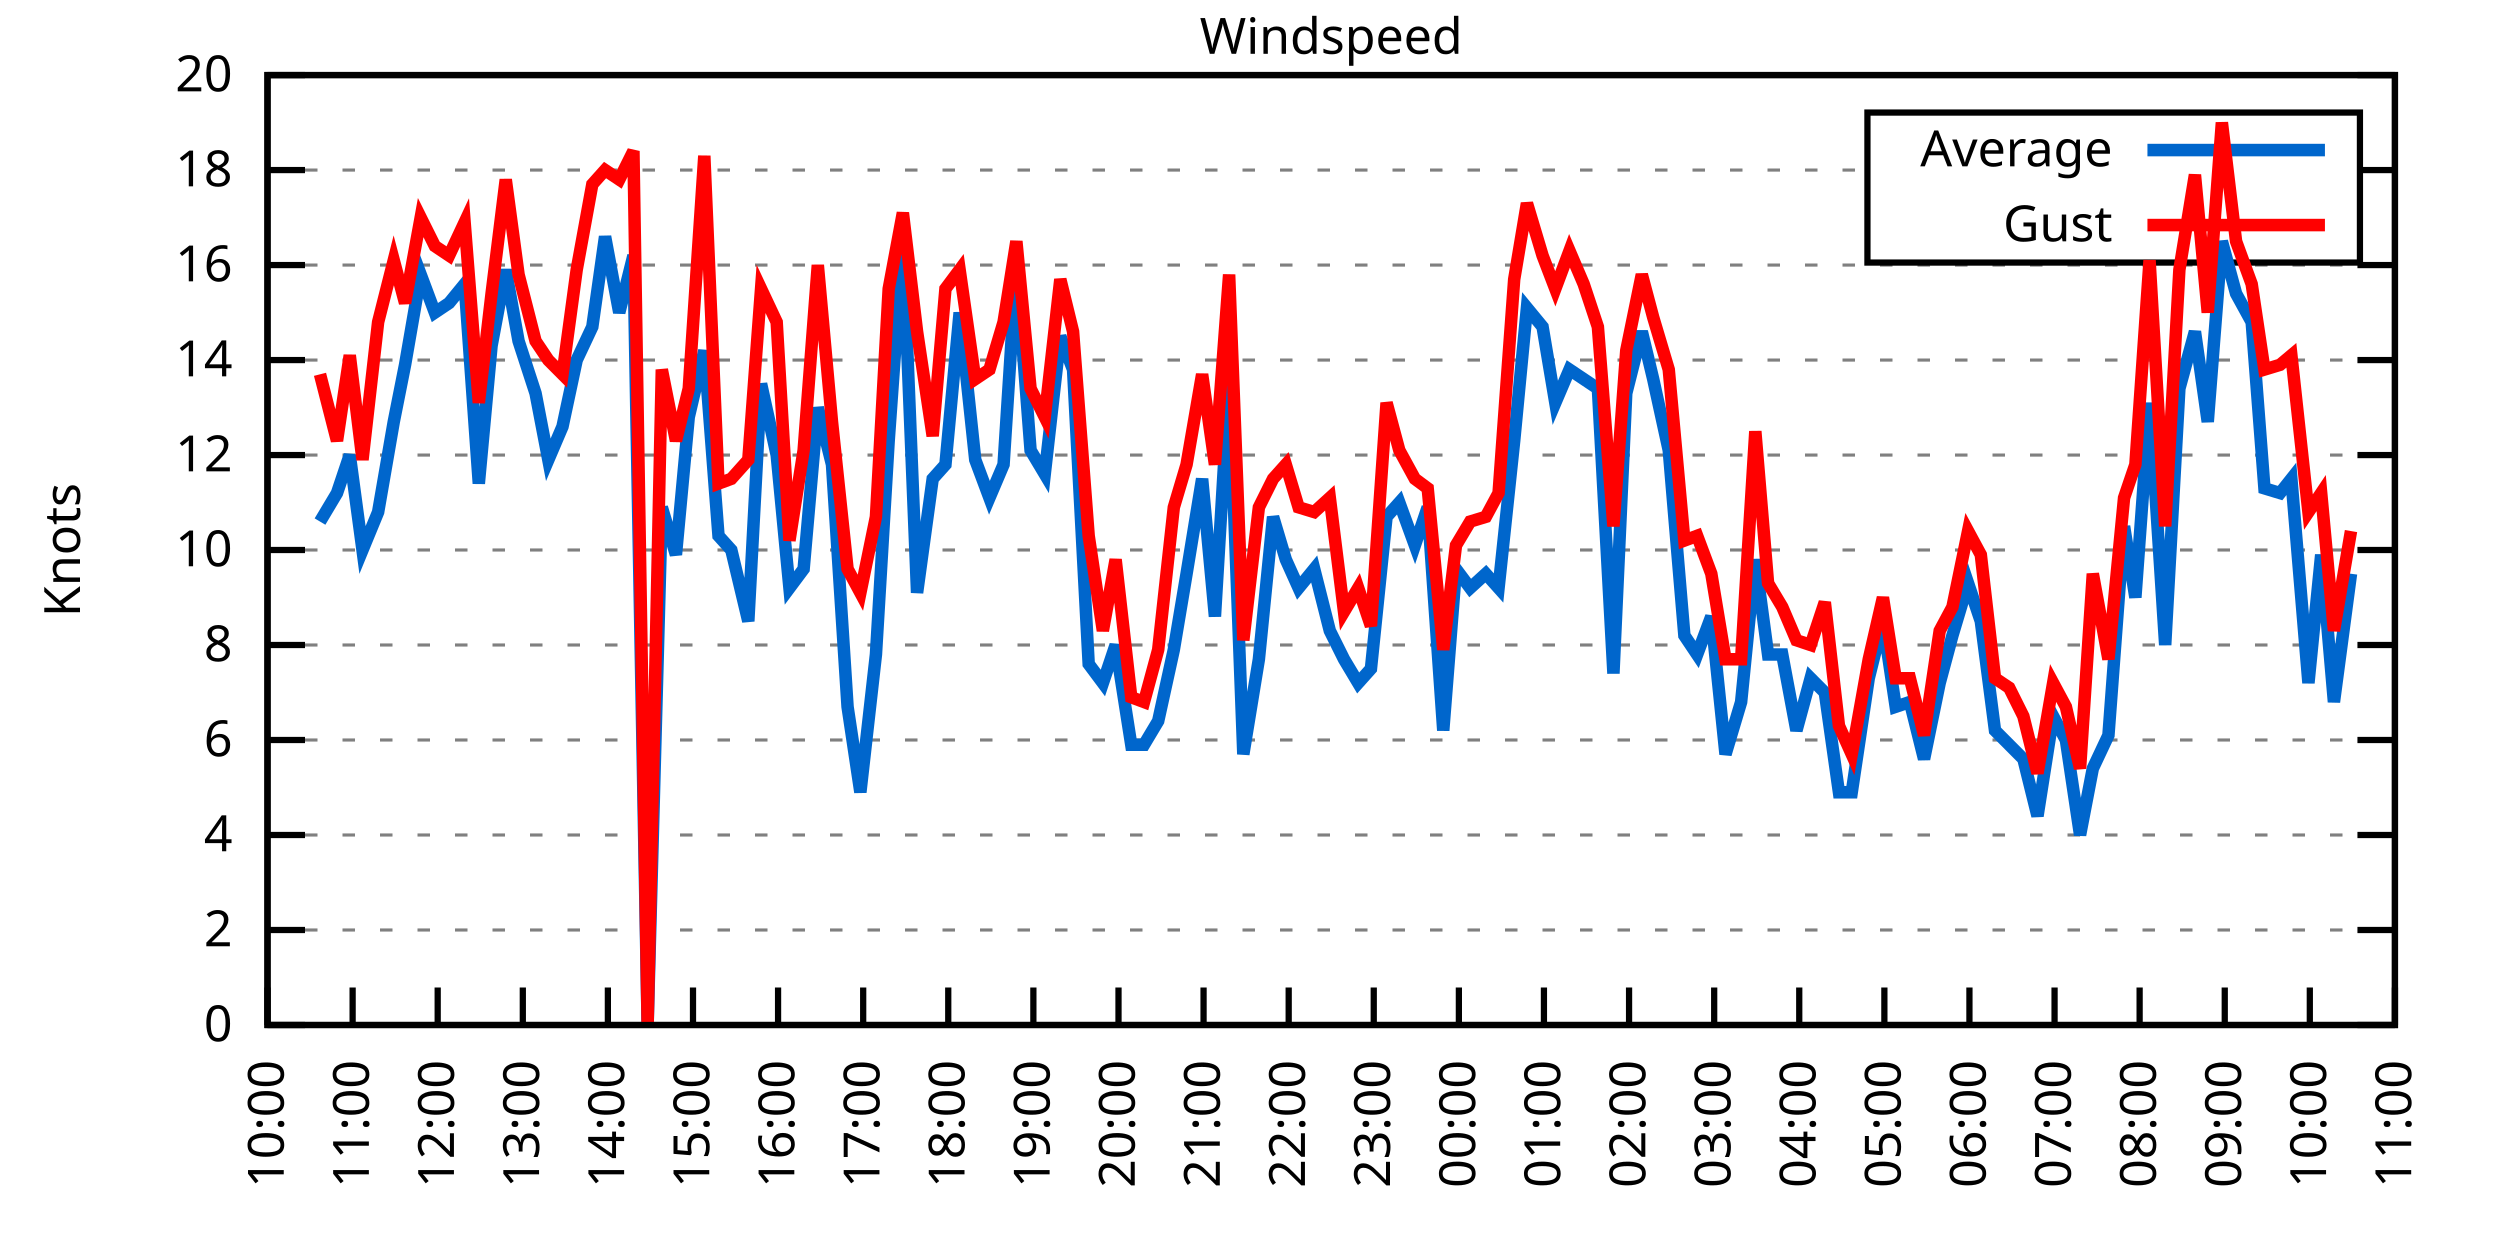
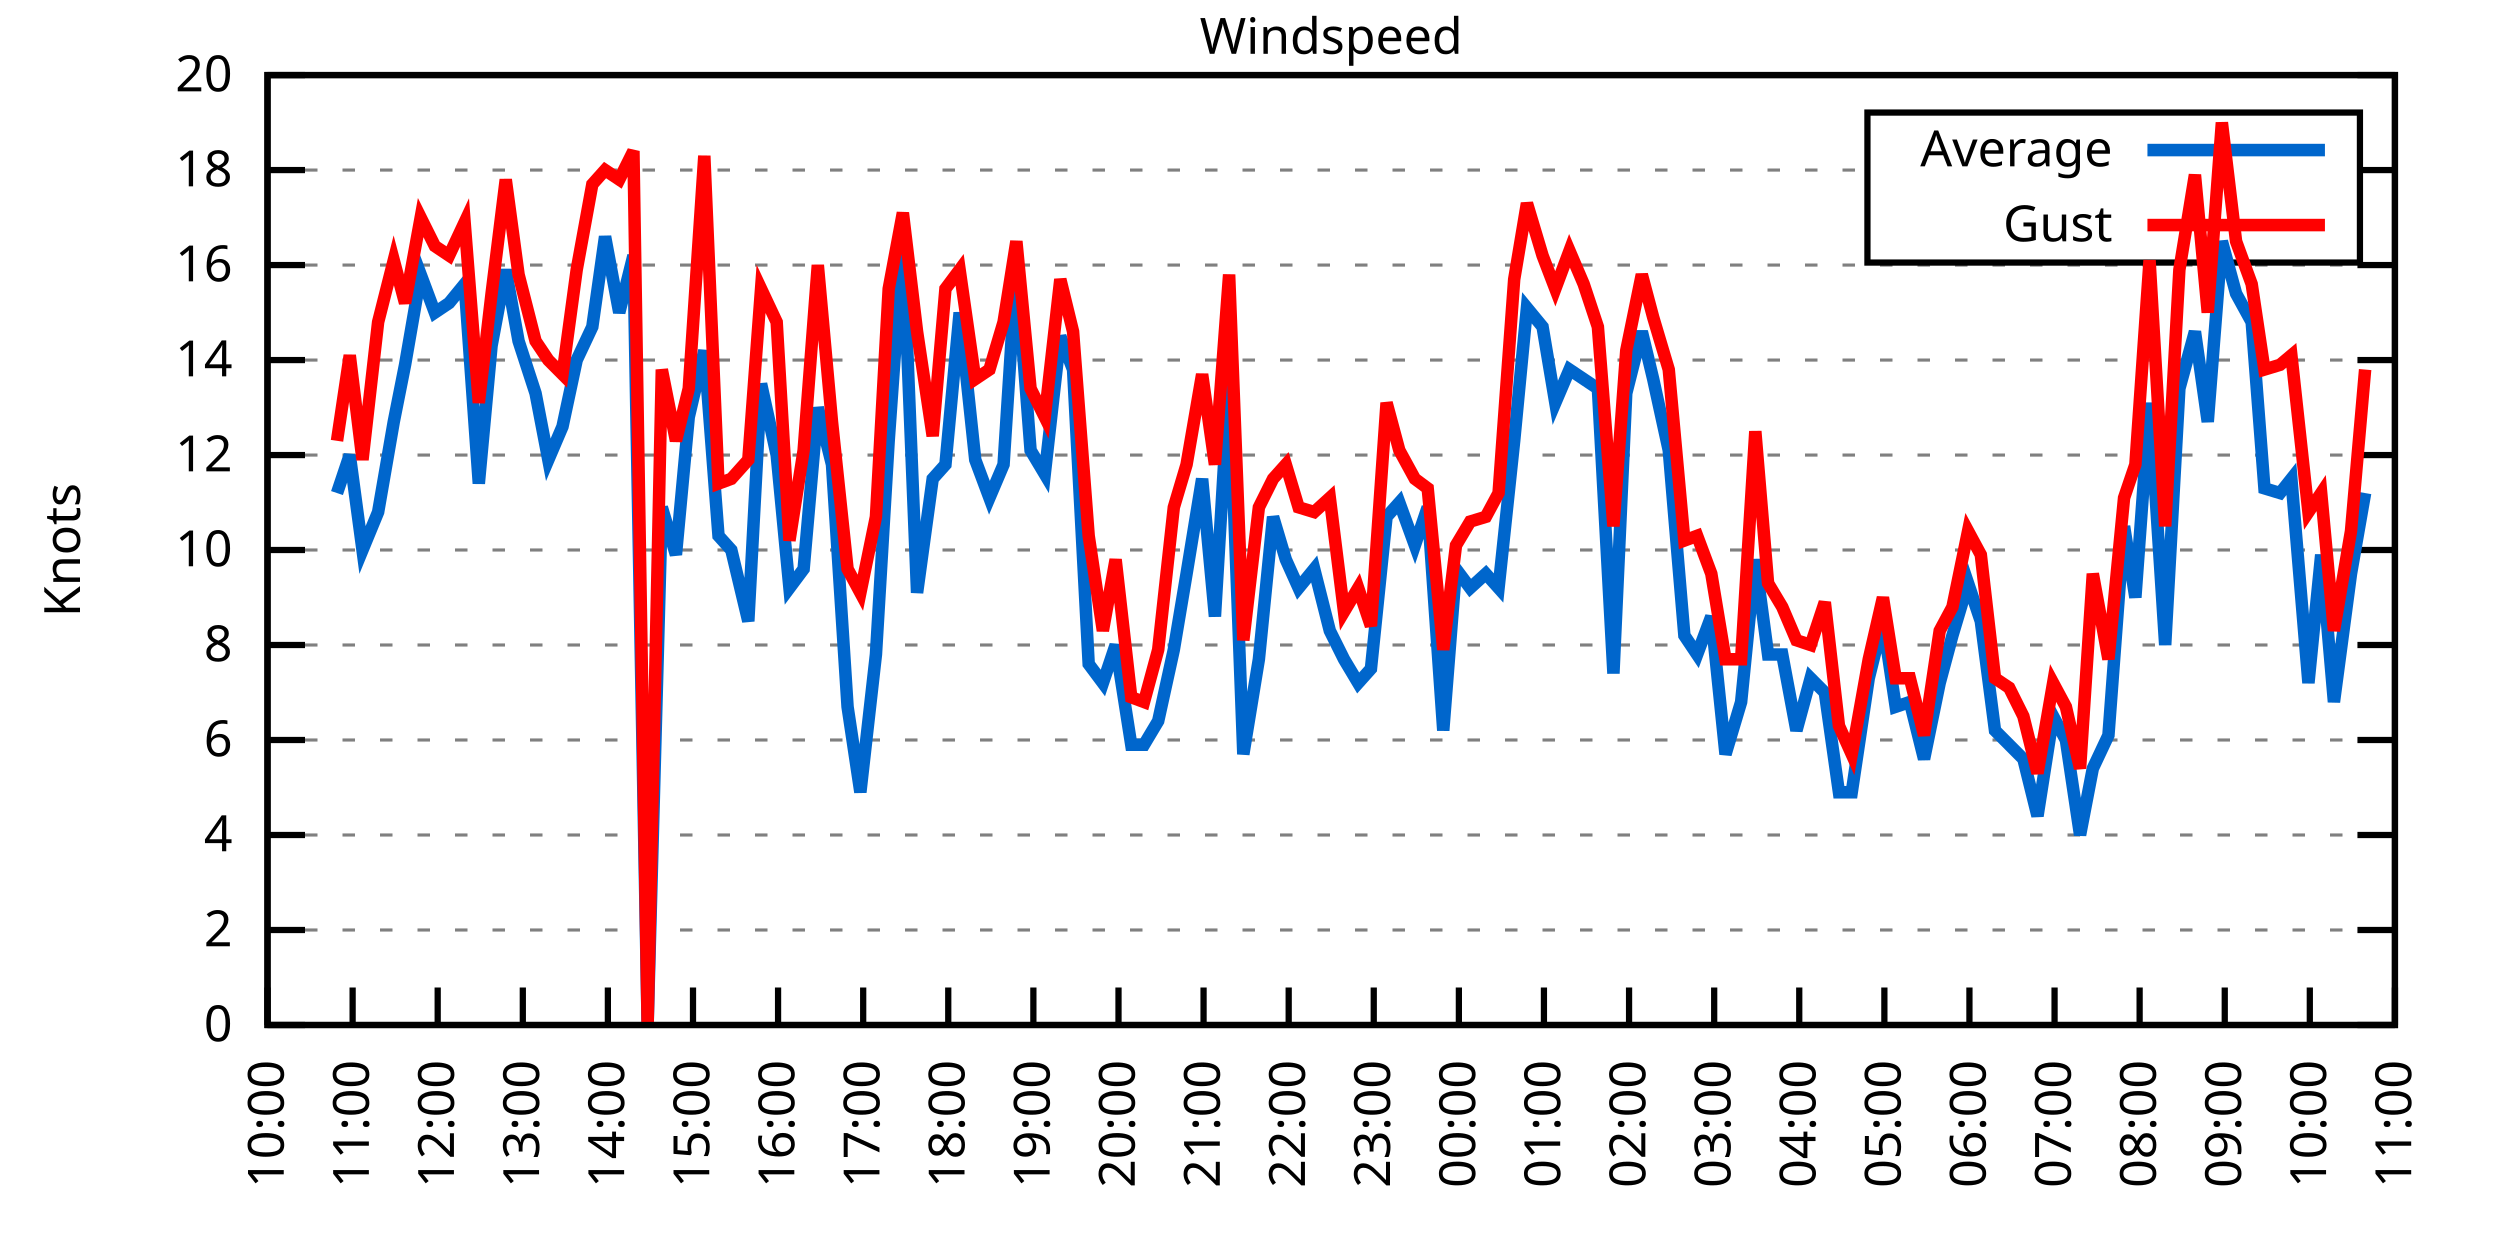
<svg xmlns="http://www.w3.org/2000/svg" xmlns:xlink="http://www.w3.org/1999/xlink" width="400" height="200" viewBox="0 0 400 200">
  <g id="gnuplot_canvas">
    <rect x="0" y="0" width="400" height="200" fill="none" />
    <defs>
      <circle id="gpDot" r="0.5" stroke-width="0.5" stroke="currentColor" />
      <path id="gpPt0" stroke-width="0.333" stroke="currentColor" d="M-1,0 h2 M0,-1 v2" />
      <path id="gpPt1" stroke-width="0.333" stroke="currentColor" d="M-1,-1 L1,1 M1,-1 L-1,1" />
      <path id="gpPt2" stroke-width="0.333" stroke="currentColor" d="M-1,0 L1,0 M0,-1 L0,1 M-1,-1 L1,1 M-1,1 L1,-1" />
      <rect id="gpPt3" stroke-width="0.333" stroke="currentColor" x="-1" y="-1" width="2" height="2" />
      <rect id="gpPt4" stroke-width="0.333" stroke="currentColor" fill="currentColor" x="-1" y="-1" width="2" height="2" />
      <circle id="gpPt5" stroke-width="0.333" stroke="currentColor" cx="0" cy="0" r="1" />
      <use xlink:href="#gpPt5" id="gpPt6" fill="currentColor" stroke="none" />
      <path id="gpPt7" stroke-width="0.333" stroke="currentColor" d="M0,-1.33 L-1.33,0.67 L1.33,0.67 z" />
      <use xlink:href="#gpPt7" id="gpPt8" fill="currentColor" stroke="none" />
      <use xlink:href="#gpPt7" id="gpPt9" stroke="currentColor" transform="rotate(180)" />
      <use xlink:href="#gpPt9" id="gpPt10" fill="currentColor" stroke="none" />
      <use xlink:href="#gpPt3" id="gpPt11" stroke="currentColor" transform="rotate(45)" />
      <use xlink:href="#gpPt11" id="gpPt12" fill="currentColor" stroke="none" />
      <path id="gpPt13" stroke-width="0.333" stroke="currentColor" d="M0,1.330 L1.265,0.411 L0.782,-1.067 L-0.782,-1.076 L-1.265,0.411 z" />
      <use xlink:href="#gpPt13" id="gpPt14" fill="currentColor" stroke="none" />
      <filter id="textbox" filterUnits="objectBoundingBox" x="0" y="0" height="1" width="1">
        <feFlood flood-color="white" flood-opacity="1" result="bgnd" />
        <feComposite in="SourceGraphic" in2="bgnd" operator="atop" />
      </filter>
      <filter id="greybox" filterUnits="objectBoundingBox" x="0" y="0" height="1" width="1">
        <feFlood flood-color="lightgrey" flood-opacity="1" result="grey" />
        <feComposite in="SourceGraphic" in2="grey" operator="atop" />
      </filter>
    </defs>
    <g fill="none" color="white" stroke="currentColor" stroke-width="1.00" stroke-linecap="butt" stroke-linejoin="miter">
</g>
    <g fill="none" color="black" stroke="currentColor" stroke-width="1.00" stroke-linecap="butt" stroke-linejoin="miter">
      <g stroke="none" shape-rendering="crispEdges">
        <polygon fill="rgb(255, 255, 255)" points="42.80,164.00 383.18,164.00 383.18,12.02 42.80,12.02 " />
      </g>
    </g>
    <g fill="none" color="black" stroke="currentColor" stroke-width="1.00" stroke-linecap="butt" stroke-linejoin="miter">
</g>
    <g fill="none" color="black" stroke="black" stroke-width="0.50" stroke-linecap="butt" stroke-linejoin="miter">
</g>
    <g fill="none" color="gray" stroke="currentColor" stroke-width="0.50" stroke-linecap="butt" stroke-linejoin="miter">
      <path stroke="gray" stroke-dasharray="2,4" class="gridline" d="M42.80,164.00 L383.19,164.00  " />
    </g>
    <g fill="none" color="gray" stroke="gray" stroke-width="1.00" stroke-linecap="butt" stroke-linejoin="miter">
</g>
    <g fill="none" color="black" stroke="currentColor" stroke-width="1.00" stroke-linecap="butt" stroke-linejoin="miter">
      <path stroke="black" d="M42.80,164.00 L48.80,164.00 M383.19,164.00 L377.19,164.00  " />
      <g transform="translate(37.20,166.60)" stroke="none" fill="black" font-family="Sans" font-size="8.00" text-anchor="end">
        <text>
          <tspan font-family="Sans"> 0</tspan>
        </text>
      </g>
    </g>
    <g fill="none" color="black" stroke="currentColor" stroke-width="1.00" stroke-linecap="butt" stroke-linejoin="miter">
</g>
    <g fill="none" color="black" stroke="black" stroke-width="0.50" stroke-linecap="butt" stroke-linejoin="miter">
</g>
    <g fill="none" color="gray" stroke="currentColor" stroke-width="0.50" stroke-linecap="butt" stroke-linejoin="miter">
      <path stroke="gray" stroke-dasharray="2,4" class="gridline" d="M42.80,148.80 L383.19,148.80  " />
    </g>
    <g fill="none" color="gray" stroke="gray" stroke-width="1.00" stroke-linecap="butt" stroke-linejoin="miter">
</g>
    <g fill="none" color="black" stroke="currentColor" stroke-width="1.00" stroke-linecap="butt" stroke-linejoin="miter">
      <path stroke="black" d="M42.80,148.80 L48.80,148.80 M383.19,148.80 L377.19,148.80  " />
      <g transform="translate(37.20,151.40)" stroke="none" fill="black" font-family="Sans" font-size="8.00" text-anchor="end">
        <text>
          <tspan font-family="Sans"> 2</tspan>
        </text>
      </g>
    </g>
    <g fill="none" color="black" stroke="currentColor" stroke-width="1.00" stroke-linecap="butt" stroke-linejoin="miter">
</g>
    <g fill="none" color="black" stroke="black" stroke-width="0.50" stroke-linecap="butt" stroke-linejoin="miter">
</g>
    <g fill="none" color="gray" stroke="currentColor" stroke-width="0.50" stroke-linecap="butt" stroke-linejoin="miter">
      <path stroke="gray" stroke-dasharray="2,4" class="gridline" d="M42.80,133.60 L383.19,133.60  " />
    </g>
    <g fill="none" color="gray" stroke="gray" stroke-width="1.00" stroke-linecap="butt" stroke-linejoin="miter">
</g>
    <g fill="none" color="black" stroke="currentColor" stroke-width="1.00" stroke-linecap="butt" stroke-linejoin="miter">
      <path stroke="black" d="M42.80,133.60 L48.80,133.60 M383.19,133.60 L377.19,133.60  " />
      <g transform="translate(37.20,136.20)" stroke="none" fill="black" font-family="Sans" font-size="8.00" text-anchor="end">
        <text>
          <tspan font-family="Sans"> 4</tspan>
        </text>
      </g>
    </g>
    <g fill="none" color="black" stroke="currentColor" stroke-width="1.00" stroke-linecap="butt" stroke-linejoin="miter">
</g>
    <g fill="none" color="black" stroke="black" stroke-width="0.50" stroke-linecap="butt" stroke-linejoin="miter">
</g>
    <g fill="none" color="gray" stroke="currentColor" stroke-width="0.50" stroke-linecap="butt" stroke-linejoin="miter">
      <path stroke="gray" stroke-dasharray="2,4" class="gridline" d="M42.80,118.40 L383.19,118.40  " />
    </g>
    <g fill="none" color="gray" stroke="gray" stroke-width="1.00" stroke-linecap="butt" stroke-linejoin="miter">
</g>
    <g fill="none" color="black" stroke="currentColor" stroke-width="1.00" stroke-linecap="butt" stroke-linejoin="miter">
      <path stroke="black" d="M42.80,118.40 L48.80,118.40 M383.19,118.40 L377.19,118.40  " />
      <g transform="translate(37.20,121.00)" stroke="none" fill="black" font-family="Sans" font-size="8.00" text-anchor="end">
        <text>
          <tspan font-family="Sans"> 6</tspan>
        </text>
      </g>
    </g>
    <g fill="none" color="black" stroke="currentColor" stroke-width="1.00" stroke-linecap="butt" stroke-linejoin="miter">
</g>
    <g fill="none" color="black" stroke="black" stroke-width="0.50" stroke-linecap="butt" stroke-linejoin="miter">
</g>
    <g fill="none" color="gray" stroke="currentColor" stroke-width="0.50" stroke-linecap="butt" stroke-linejoin="miter">
      <path stroke="gray" stroke-dasharray="2,4" class="gridline" d="M42.80,103.20 L383.19,103.20  " />
    </g>
    <g fill="none" color="gray" stroke="gray" stroke-width="1.00" stroke-linecap="butt" stroke-linejoin="miter">
</g>
    <g fill="none" color="black" stroke="currentColor" stroke-width="1.00" stroke-linecap="butt" stroke-linejoin="miter">
      <path stroke="black" d="M42.80,103.20 L48.80,103.20 M383.19,103.20 L377.19,103.20  " />
      <g transform="translate(37.20,105.80)" stroke="none" fill="black" font-family="Sans" font-size="8.00" text-anchor="end">
        <text>
          <tspan font-family="Sans"> 8</tspan>
        </text>
      </g>
    </g>
    <g fill="none" color="black" stroke="currentColor" stroke-width="1.00" stroke-linecap="butt" stroke-linejoin="miter">
</g>
    <g fill="none" color="black" stroke="black" stroke-width="0.50" stroke-linecap="butt" stroke-linejoin="miter">
</g>
    <g fill="none" color="gray" stroke="currentColor" stroke-width="0.50" stroke-linecap="butt" stroke-linejoin="miter">
      <path stroke="gray" stroke-dasharray="2,4" class="gridline" d="M42.80,88.00 L383.19,88.00  " />
    </g>
    <g fill="none" color="gray" stroke="gray" stroke-width="1.00" stroke-linecap="butt" stroke-linejoin="miter">
</g>
    <g fill="none" color="black" stroke="currentColor" stroke-width="1.00" stroke-linecap="butt" stroke-linejoin="miter">
      <path stroke="black" d="M42.80,88.00 L48.80,88.00 M383.19,88.00 L377.19,88.00  " />
      <g transform="translate(37.20,90.60)" stroke="none" fill="black" font-family="Sans" font-size="8.00" text-anchor="end">
        <text>
          <tspan font-family="Sans"> 10</tspan>
        </text>
      </g>
    </g>
    <g fill="none" color="black" stroke="currentColor" stroke-width="1.00" stroke-linecap="butt" stroke-linejoin="miter">
</g>
    <g fill="none" color="black" stroke="black" stroke-width="0.50" stroke-linecap="butt" stroke-linejoin="miter">
</g>
    <g fill="none" color="gray" stroke="currentColor" stroke-width="0.50" stroke-linecap="butt" stroke-linejoin="miter">
      <path stroke="gray" stroke-dasharray="2,4" class="gridline" d="M42.80,72.81 L383.19,72.81  " />
    </g>
    <g fill="none" color="gray" stroke="gray" stroke-width="1.00" stroke-linecap="butt" stroke-linejoin="miter">
</g>
    <g fill="none" color="black" stroke="currentColor" stroke-width="1.00" stroke-linecap="butt" stroke-linejoin="miter">
      <path stroke="black" d="M42.80,72.81 L48.80,72.81 M383.19,72.81 L377.19,72.81  " />
      <g transform="translate(37.20,75.41)" stroke="none" fill="black" font-family="Sans" font-size="8.00" text-anchor="end">
        <text>
          <tspan font-family="Sans"> 12</tspan>
        </text>
      </g>
    </g>
    <g fill="none" color="black" stroke="currentColor" stroke-width="1.00" stroke-linecap="butt" stroke-linejoin="miter">
</g>
    <g fill="none" color="black" stroke="black" stroke-width="0.50" stroke-linecap="butt" stroke-linejoin="miter">
</g>
    <g fill="none" color="gray" stroke="currentColor" stroke-width="0.50" stroke-linecap="butt" stroke-linejoin="miter">
      <path stroke="gray" stroke-dasharray="2,4" class="gridline" d="M42.80,57.61 L383.19,57.61  " />
    </g>
    <g fill="none" color="gray" stroke="gray" stroke-width="1.00" stroke-linecap="butt" stroke-linejoin="miter">
</g>
    <g fill="none" color="black" stroke="currentColor" stroke-width="1.00" stroke-linecap="butt" stroke-linejoin="miter">
      <path stroke="black" d="M42.80,57.61 L48.80,57.61 M383.19,57.61 L377.19,57.61  " />
      <g transform="translate(37.20,60.21)" stroke="none" fill="black" font-family="Sans" font-size="8.00" text-anchor="end">
        <text>
          <tspan font-family="Sans"> 14</tspan>
        </text>
      </g>
    </g>
    <g fill="none" color="black" stroke="currentColor" stroke-width="1.00" stroke-linecap="butt" stroke-linejoin="miter">
</g>
    <g fill="none" color="black" stroke="black" stroke-width="0.50" stroke-linecap="butt" stroke-linejoin="miter">
</g>
    <g fill="none" color="gray" stroke="currentColor" stroke-width="0.50" stroke-linecap="butt" stroke-linejoin="miter">
      <path stroke="gray" stroke-dasharray="2,4" class="gridline" d="M42.80,42.41 L383.19,42.41  " />
    </g>
    <g fill="none" color="gray" stroke="gray" stroke-width="1.00" stroke-linecap="butt" stroke-linejoin="miter">
</g>
    <g fill="none" color="black" stroke="currentColor" stroke-width="1.00" stroke-linecap="butt" stroke-linejoin="miter">
      <path stroke="black" d="M42.80,42.41 L48.80,42.41 M383.19,42.41 L377.19,42.41  " />
      <g transform="translate(37.20,45.01)" stroke="none" fill="black" font-family="Sans" font-size="8.00" text-anchor="end">
        <text>
          <tspan font-family="Sans"> 16</tspan>
        </text>
      </g>
    </g>
    <g fill="none" color="black" stroke="currentColor" stroke-width="1.00" stroke-linecap="butt" stroke-linejoin="miter">
</g>
    <g fill="none" color="black" stroke="black" stroke-width="0.50" stroke-linecap="butt" stroke-linejoin="miter">
</g>
    <g fill="none" color="gray" stroke="currentColor" stroke-width="0.50" stroke-linecap="butt" stroke-linejoin="miter">
      <path stroke="gray" stroke-dasharray="2,4" class="gridline" d="M42.80,27.21 L298.79,27.21 M377.59,27.21 L383.19,27.21  " />
    </g>
    <g fill="none" color="gray" stroke="gray" stroke-width="1.00" stroke-linecap="butt" stroke-linejoin="miter">
</g>
    <g fill="none" color="black" stroke="currentColor" stroke-width="1.00" stroke-linecap="butt" stroke-linejoin="miter">
      <path stroke="black" d="M42.80,27.21 L48.80,27.21 M383.19,27.21 L377.19,27.21  " />
      <g transform="translate(37.20,29.81)" stroke="none" fill="black" font-family="Sans" font-size="8.00" text-anchor="end">
        <text>
          <tspan font-family="Sans"> 18</tspan>
        </text>
      </g>
    </g>
    <g fill="none" color="black" stroke="currentColor" stroke-width="1.00" stroke-linecap="butt" stroke-linejoin="miter">
</g>
    <g fill="none" color="black" stroke="black" stroke-width="0.50" stroke-linecap="butt" stroke-linejoin="miter">
</g>
    <g fill="none" color="gray" stroke="currentColor" stroke-width="0.50" stroke-linecap="butt" stroke-linejoin="miter">
      <path stroke="gray" stroke-dasharray="2,4" class="gridline" d="M42.80,12.01 L383.19,12.01  " />
    </g>
    <g fill="none" color="gray" stroke="gray" stroke-width="1.00" stroke-linecap="butt" stroke-linejoin="miter">
</g>
    <g fill="none" color="black" stroke="currentColor" stroke-width="1.00" stroke-linecap="butt" stroke-linejoin="miter">
      <path stroke="black" d="M42.80,12.01 L48.80,12.01 M383.19,12.01 L377.19,12.01  " />
      <g transform="translate(37.20,14.61)" stroke="none" fill="black" font-family="Sans" font-size="8.00" text-anchor="end">
        <text>
          <tspan font-family="Sans"> 20</tspan>
        </text>
      </g>
    </g>
    <g fill="none" color="black" stroke="currentColor" stroke-width="1.00" stroke-linecap="butt" stroke-linejoin="miter">
      <path stroke="black" d="M42.80,164.00 L42.80,158.00  " />
      <g transform="translate(45.40,169.60) rotate(270.00)" stroke="none" fill="black" font-family="Sans" font-size="8.00" text-anchor="end">
        <text>
          <tspan font-family="Sans">10:00</tspan>
        </text>
      </g>
    </g>
    <g fill="none" color="black" stroke="currentColor" stroke-width="1.00" stroke-linecap="butt" stroke-linejoin="miter">
      <path stroke="black" d="M56.42,164.00 L56.42,158.00  " />
      <g transform="translate(59.02,169.60) rotate(270.00)" stroke="none" fill="black" font-family="Sans" font-size="8.00" text-anchor="end">
        <text>
          <tspan font-family="Sans">11:00</tspan>
        </text>
      </g>
    </g>
    <g fill="none" color="black" stroke="currentColor" stroke-width="1.00" stroke-linecap="butt" stroke-linejoin="miter">
      <path stroke="black" d="M70.03,164.00 L70.03,158.00  " />
      <g transform="translate(72.63,169.60) rotate(270.00)" stroke="none" fill="black" font-family="Sans" font-size="8.00" text-anchor="end">
        <text>
          <tspan font-family="Sans">12:00</tspan>
        </text>
      </g>
    </g>
    <g fill="none" color="black" stroke="currentColor" stroke-width="1.00" stroke-linecap="butt" stroke-linejoin="miter">
      <path stroke="black" d="M83.65,164.00 L83.65,158.00  " />
      <g transform="translate(86.25,169.60) rotate(270.00)" stroke="none" fill="black" font-family="Sans" font-size="8.00" text-anchor="end">
        <text>
          <tspan font-family="Sans">13:00</tspan>
        </text>
      </g>
    </g>
    <g fill="none" color="black" stroke="currentColor" stroke-width="1.00" stroke-linecap="butt" stroke-linejoin="miter">
      <path stroke="black" d="M97.26,164.00 L97.26,158.00  " />
      <g transform="translate(99.86,169.60) rotate(270.00)" stroke="none" fill="black" font-family="Sans" font-size="8.00" text-anchor="end">
        <text>
          <tspan font-family="Sans">14:00</tspan>
        </text>
      </g>
    </g>
    <g fill="none" color="black" stroke="currentColor" stroke-width="1.00" stroke-linecap="butt" stroke-linejoin="miter">
      <path stroke="black" d="M110.88,164.00 L110.88,158.00  " />
      <g transform="translate(113.48,169.60) rotate(270.00)" stroke="none" fill="black" font-family="Sans" font-size="8.00" text-anchor="end">
        <text>
          <tspan font-family="Sans">15:00</tspan>
        </text>
      </g>
    </g>
    <g fill="none" color="black" stroke="currentColor" stroke-width="1.00" stroke-linecap="butt" stroke-linejoin="miter">
      <path stroke="black" d="M124.49,164.00 L124.49,158.00  " />
      <g transform="translate(127.09,169.60) rotate(270.00)" stroke="none" fill="black" font-family="Sans" font-size="8.00" text-anchor="end">
        <text>
          <tspan font-family="Sans">16:00</tspan>
        </text>
      </g>
    </g>
    <g fill="none" color="black" stroke="currentColor" stroke-width="1.00" stroke-linecap="butt" stroke-linejoin="miter">
      <path stroke="black" d="M138.11,164.00 L138.11,158.00  " />
      <g transform="translate(140.71,169.60) rotate(270.00)" stroke="none" fill="black" font-family="Sans" font-size="8.00" text-anchor="end">
        <text>
          <tspan font-family="Sans">17:00</tspan>
        </text>
      </g>
    </g>
    <g fill="none" color="black" stroke="currentColor" stroke-width="1.00" stroke-linecap="butt" stroke-linejoin="miter">
      <path stroke="black" d="M151.72,164.00 L151.72,158.00  " />
      <g transform="translate(154.32,169.60) rotate(270.00)" stroke="none" fill="black" font-family="Sans" font-size="8.00" text-anchor="end">
        <text>
          <tspan font-family="Sans">18:00</tspan>
        </text>
      </g>
    </g>
    <g fill="none" color="black" stroke="currentColor" stroke-width="1.00" stroke-linecap="butt" stroke-linejoin="miter">
      <path stroke="black" d="M165.34,164.00 L165.34,158.00  " />
      <g transform="translate(167.94,169.60) rotate(270.00)" stroke="none" fill="black" font-family="Sans" font-size="8.00" text-anchor="end">
        <text>
          <tspan font-family="Sans">19:00</tspan>
        </text>
      </g>
    </g>
    <g fill="none" color="black" stroke="currentColor" stroke-width="1.00" stroke-linecap="butt" stroke-linejoin="miter">
      <path stroke="black" d="M178.96,164.00 L178.96,158.00  " />
      <g transform="translate(181.56,169.60) rotate(270.00)" stroke="none" fill="black" font-family="Sans" font-size="8.00" text-anchor="end">
        <text>
          <tspan font-family="Sans">20:00</tspan>
        </text>
      </g>
    </g>
    <g fill="none" color="black" stroke="currentColor" stroke-width="1.00" stroke-linecap="butt" stroke-linejoin="miter">
      <path stroke="black" d="M192.57,164.00 L192.57,158.00  " />
      <g transform="translate(195.17,169.60) rotate(270.00)" stroke="none" fill="black" font-family="Sans" font-size="8.00" text-anchor="end">
        <text>
          <tspan font-family="Sans">21:00</tspan>
        </text>
      </g>
    </g>
    <g fill="none" color="black" stroke="currentColor" stroke-width="1.00" stroke-linecap="butt" stroke-linejoin="miter">
      <path stroke="black" d="M206.19,164.00 L206.19,158.00  " />
      <g transform="translate(208.79,169.60) rotate(270.00)" stroke="none" fill="black" font-family="Sans" font-size="8.00" text-anchor="end">
        <text>
          <tspan font-family="Sans">22:00</tspan>
        </text>
      </g>
    </g>
    <g fill="none" color="black" stroke="currentColor" stroke-width="1.00" stroke-linecap="butt" stroke-linejoin="miter">
      <path stroke="black" d="M219.80,164.00 L219.80,158.00  " />
      <g transform="translate(222.40,169.60) rotate(270.00)" stroke="none" fill="black" font-family="Sans" font-size="8.00" text-anchor="end">
        <text>
          <tspan font-family="Sans">23:00</tspan>
        </text>
      </g>
    </g>
    <g fill="none" color="black" stroke="currentColor" stroke-width="1.00" stroke-linecap="butt" stroke-linejoin="miter">
      <path stroke="black" d="M233.42,164.00 L233.42,158.00  " />
      <g transform="translate(236.02,169.60) rotate(270.00)" stroke="none" fill="black" font-family="Sans" font-size="8.00" text-anchor="end">
        <text>
          <tspan font-family="Sans">00:00</tspan>
        </text>
      </g>
    </g>
    <g fill="none" color="black" stroke="currentColor" stroke-width="1.00" stroke-linecap="butt" stroke-linejoin="miter">
      <path stroke="black" d="M247.03,164.00 L247.03,158.00  " />
      <g transform="translate(249.63,169.60) rotate(270.00)" stroke="none" fill="black" font-family="Sans" font-size="8.00" text-anchor="end">
        <text>
          <tspan font-family="Sans">01:00</tspan>
        </text>
      </g>
    </g>
    <g fill="none" color="black" stroke="currentColor" stroke-width="1.00" stroke-linecap="butt" stroke-linejoin="miter">
      <path stroke="black" d="M260.65,164.00 L260.65,158.00  " />
      <g transform="translate(263.25,169.60) rotate(270.00)" stroke="none" fill="black" font-family="Sans" font-size="8.00" text-anchor="end">
        <text>
          <tspan font-family="Sans">02:00</tspan>
        </text>
      </g>
    </g>
    <g fill="none" color="black" stroke="currentColor" stroke-width="1.00" stroke-linecap="butt" stroke-linejoin="miter">
      <path stroke="black" d="M274.27,164.00 L274.27,158.00  " />
      <g transform="translate(276.87,169.60) rotate(270.00)" stroke="none" fill="black" font-family="Sans" font-size="8.00" text-anchor="end">
        <text>
          <tspan font-family="Sans">03:00</tspan>
        </text>
      </g>
    </g>
    <g fill="none" color="black" stroke="currentColor" stroke-width="1.00" stroke-linecap="butt" stroke-linejoin="miter">
      <path stroke="black" d="M287.88,164.00 L287.88,158.00  " />
      <g transform="translate(290.48,169.60) rotate(270.00)" stroke="none" fill="black" font-family="Sans" font-size="8.00" text-anchor="end">
        <text>
          <tspan font-family="Sans">04:00</tspan>
        </text>
      </g>
    </g>
    <g fill="none" color="black" stroke="currentColor" stroke-width="1.00" stroke-linecap="butt" stroke-linejoin="miter">
      <path stroke="black" d="M301.50,164.00 L301.50,158.00  " />
      <g transform="translate(304.10,169.60) rotate(270.00)" stroke="none" fill="black" font-family="Sans" font-size="8.00" text-anchor="end">
        <text>
          <tspan font-family="Sans">05:00</tspan>
        </text>
      </g>
    </g>
    <g fill="none" color="black" stroke="currentColor" stroke-width="1.00" stroke-linecap="butt" stroke-linejoin="miter">
      <path stroke="black" d="M315.11,164.00 L315.11,158.00  " />
      <g transform="translate(317.71,169.60) rotate(270.00)" stroke="none" fill="black" font-family="Sans" font-size="8.00" text-anchor="end">
        <text>
          <tspan font-family="Sans">06:00</tspan>
        </text>
      </g>
    </g>
    <g fill="none" color="black" stroke="currentColor" stroke-width="1.00" stroke-linecap="butt" stroke-linejoin="miter">
      <path stroke="black" d="M328.73,164.00 L328.73,158.00  " />
      <g transform="translate(331.33,169.60) rotate(270.00)" stroke="none" fill="black" font-family="Sans" font-size="8.00" text-anchor="end">
        <text>
          <tspan font-family="Sans">07:00</tspan>
        </text>
      </g>
    </g>
    <g fill="none" color="black" stroke="currentColor" stroke-width="1.00" stroke-linecap="butt" stroke-linejoin="miter">
      <path stroke="black" d="M342.34,164.00 L342.34,158.00  " />
      <g transform="translate(344.94,169.60) rotate(270.00)" stroke="none" fill="black" font-family="Sans" font-size="8.00" text-anchor="end">
        <text>
          <tspan font-family="Sans">08:00</tspan>
        </text>
      </g>
    </g>
    <g fill="none" color="black" stroke="currentColor" stroke-width="1.00" stroke-linecap="butt" stroke-linejoin="miter">
      <path stroke="black" d="M355.96,164.00 L355.96,158.00  " />
      <g transform="translate(358.56,169.60) rotate(270.00)" stroke="none" fill="black" font-family="Sans" font-size="8.00" text-anchor="end">
        <text>
          <tspan font-family="Sans">09:00</tspan>
        </text>
      </g>
    </g>
    <g fill="none" color="black" stroke="currentColor" stroke-width="1.00" stroke-linecap="butt" stroke-linejoin="miter">
      <path stroke="black" d="M369.57,164.00 L369.57,158.00  " />
      <g transform="translate(372.17,169.60) rotate(270.00)" stroke="none" fill="black" font-family="Sans" font-size="8.00" text-anchor="end">
        <text>
          <tspan font-family="Sans">10:00</tspan>
        </text>
      </g>
    </g>
    <g fill="none" color="black" stroke="currentColor" stroke-width="1.00" stroke-linecap="butt" stroke-linejoin="miter">
      <path stroke="black" d="M383.19,164.00 L383.19,158.00  " />
      <g transform="translate(385.79,169.60) rotate(270.00)" stroke="none" fill="black" font-family="Sans" font-size="8.00" text-anchor="end">
        <text>
          <tspan font-family="Sans">11:00</tspan>
        </text>
      </g>
    </g>
    <g fill="none" color="black" stroke="currentColor" stroke-width="1.00" stroke-linecap="butt" stroke-linejoin="miter">
</g>
    <g fill="none" color="black" stroke="currentColor" stroke-width="1.00" stroke-linecap="butt" stroke-linejoin="miter">
      <path stroke="black" d="M42.80,12.01 L42.80,164.00 L383.19,164.00 L383.19,12.01 L42.80,12.01 Z  " />
    </g>
    <g fill="none" color="black" stroke="currentColor" stroke-width="1.00" stroke-linecap="butt" stroke-linejoin="miter">
</g>
    <g fill="none" color="black" stroke="currentColor" stroke-width="1.00" stroke-linecap="butt" stroke-linejoin="miter">
      <path stroke="black" d="M298.79,42.01 L298.79,18.01 L377.59,18.01 L377.59,42.01 L298.79,42.01 Z  " />
    </g>
    <g id="Windspeed_plot_1">
      <g fill="none" color="white" stroke="black" stroke-width="2.00" stroke-linecap="butt" stroke-linejoin="miter">
</g>
      <g fill="none" color="black" stroke="currentColor" stroke-width="2.00" stroke-linecap="butt" stroke-linejoin="miter">
        <g transform="translate(337.99,26.61)" stroke="none" fill="black" font-family="Sans" font-size="8.00" text-anchor="end">
          <text>
            <tspan font-family="Sans">Average</tspan>
          </text>
        </g>
      </g>
      <g fill="none" color="black" stroke="currentColor" stroke-width="2.00" stroke-linecap="butt" stroke-linejoin="miter">
-         <path stroke="rgb(  0, 102, 204)" d="M343.59,24.01 L371.99,24.01 M51.20,83.45 L53.92,78.89 L55.96,72.81 L58.00,88.00 L60.50,81.93 L63.00,67.49   L64.81,58.37 L67.31,43.93 L69.58,50.01 L71.85,48.49 L74.34,45.45 L76.61,77.37 L78.65,55.33 L80.92,43.17   L82.97,54.57 L85.69,62.93 L87.73,73.57 L90.00,68.25 L92.27,57.61 L94.77,52.29 L96.81,37.85 L99.08,50.01   L101.35,40.89 L103.62,164.00 L105.89,81.17 L108.15,88.76 L110.20,66.73 L112.69,56.09 L114.96,85.73 L117.01,88.00   L119.73,99.40 L121.77,61.41 L124.27,72.81 L126.31,94.08 L128.58,91.04 L130.85,65.21 L133.12,74.33 L135.61,113.08   L137.66,126.76 L140.15,104.72 L142.19,70.53 L144.46,38.61 L146.73,94.84 L149.23,76.61 L151.27,74.33 L153.54,50.01   L156.04,73.57 L158.31,79.65 L160.57,74.33 L162.62,42.41 L164.89,72.05 L167.16,75.85 L169.65,53.81 L171.69,59.13   L174.19,106.24 L176.46,109.28 L178.50,103.20 L181.00,119.16 L183.04,119.16 L185.31,115.36 L187.81,103.96 L189.85,91.80   L192.34,76.61 L194.39,98.64 L196.66,60.65 L198.93,120.68 L201.42,105.48 L203.69,82.69 L205.73,89.52 L207.78,94.08   L210.27,91.04 L212.77,100.92 L215.04,105.48 L217.31,109.28 L219.35,107.00 L221.85,82.69 L223.89,80.41 L226.38,87.25   L228.43,81.17 L230.92,116.88 L232.96,91.04 L235.23,94.08 L237.73,91.80 L239.77,94.08 L242.27,70.53 L244.31,49.25   L246.81,52.29 L248.85,64.45 L251.12,59.13 L253.39,60.65 L255.66,62.17 L258.15,107.76 L260.20,62.93 L262.69,53.05   L264.51,60.65 L267.00,72.05 L269.50,101.68 L271.54,104.72 L273.81,98.64 L276.08,120.68 L278.58,112.32 L280.85,89.52   L282.89,104.72 L285.16,104.72 L287.43,116.88 L289.70,108.52 L291.97,110.80 L294.23,126.76 L296.28,126.76 L299.00,108.52   L301.27,99.40 L303.31,113.08 L305.58,112.32 L307.85,121.44 L310.35,109.28 L312.39,101.68 L314.89,93.32 L316.93,99.40   L319.20,116.88 L321.47,119.16 L323.74,121.44 L326.00,130.56 L328.50,114.60 L330.54,118.40 L332.81,133.60 L334.85,122.96   L337.35,117.64 L339.85,84.21 L341.66,95.60 L343.93,64.45 L346.43,103.20 L348.70,62.17 L351.19,53.05 L353.24,67.49   L355.50,38.61 L357.77,46.97 L360.27,51.53 L362.31,78.13 L364.81,78.89 L366.62,76.61 L369.35,109.28 L371.39,88.76   L373.43,112.32 L376.16,91.80  " />
+         <path stroke="rgb(  0, 102, 204)" d="M343.59,24.01 L371.99,24.01 M53.92,78.89 L55.96,72.81 L58.00,88.00 L60.50,81.93 L63.00,67.49 L64.81,58.37   L67.31,43.93 L69.58,50.01 L71.85,48.49 L74.34,45.45 L76.61,77.37 L78.65,55.33 L80.92,43.17 L82.97,54.57   L85.69,62.93 L87.73,73.57 L90.00,68.25 L92.27,57.61 L94.77,52.29 L96.81,37.85 L99.08,50.01 L101.35,40.89   L103.62,164.00 L105.89,81.17 L108.15,88.76 L110.20,66.73 L112.69,56.09 L114.96,85.73 L117.01,88.00 L119.73,99.40   L121.77,61.41 L124.27,72.81 L126.31,94.08 L128.58,91.04 L130.85,65.21 L133.12,74.33 L135.61,113.08 L137.66,126.76   L140.15,104.72 L142.19,70.53 L144.46,38.61 L146.73,94.84 L149.23,76.61 L151.27,74.33 L153.54,50.01 L156.04,73.57   L158.31,79.65 L160.57,74.33 L162.62,42.41 L164.89,72.05 L167.16,75.85 L169.65,53.81 L171.69,59.13 L174.19,106.24   L176.46,109.28 L178.50,103.20 L181.00,119.16 L183.04,119.16 L185.31,115.36 L187.81,103.96 L189.85,91.80 L192.34,76.61   L194.39,98.64 L196.66,60.65 L198.93,120.68 L201.42,105.48 L203.69,82.69 L205.73,89.52 L207.78,94.08 L210.27,91.04   L212.77,100.92 L215.04,105.48 L217.31,109.28 L219.35,107.00 L221.85,82.69 L223.89,80.41 L226.38,87.25 L228.43,81.17   L230.92,116.88 L232.96,91.04 L235.23,94.08 L237.73,91.80 L239.77,94.08 L242.27,70.53 L244.31,49.25 L246.81,52.29   L248.85,64.45 L251.12,59.13 L253.39,60.65 L255.66,62.17 L258.15,107.76 L260.20,62.93 L262.69,53.05 L264.51,60.65   L267.00,72.05 L269.50,101.68 L271.54,104.72 L273.81,98.64 L276.08,120.68 L278.58,112.32 L280.85,89.52 L282.89,104.72   L285.16,104.72 L287.43,116.88 L289.70,108.52 L291.97,110.80 L294.23,126.76 L296.28,126.76 L299.00,108.52 L301.27,99.40   L303.31,113.08 L305.58,112.32 L307.85,121.44 L310.35,109.28 L312.39,101.68 L314.89,93.32 L316.93,99.40 L319.20,116.88   L321.47,119.16 L323.74,121.44 L326.00,130.56 L328.50,114.60 L330.54,118.40 L332.81,133.60 L334.85,122.96 L337.35,117.64   L339.85,84.21 L341.66,95.60 L343.93,64.45 L346.43,103.20 L348.70,62.17 L351.19,53.05 L353.24,67.49 L355.50,38.61   L357.77,46.97 L360.27,51.53 L362.31,78.13 L364.81,78.89 L366.62,76.61 L369.35,109.28 L371.39,88.76 L373.43,112.32   L376.16,91.80 L378.42,78.89  " />
      </g>
    </g>
    <g id="Windspeed_plot_2">
      <g fill="none" color="black" stroke="currentColor" stroke-width="2.00" stroke-linecap="butt" stroke-linejoin="miter">
        <g transform="translate(337.99,38.61)" stroke="none" fill="black" font-family="Sans" font-size="8.00" text-anchor="end">
          <text>
            <tspan font-family="Sans">Gust</tspan>
          </text>
        </g>
      </g>
      <g fill="none" color="black" stroke="currentColor" stroke-width="2.00" stroke-linecap="butt" stroke-linejoin="miter">
-         <path stroke="rgb(255,   0,   0)" d="M343.59,36.01 L371.99,36.01 M51.20,59.89 L53.92,70.53 L55.96,56.85 L58.00,73.57 L60.50,51.53 L63.00,41.65   L64.81,48.49 L67.31,34.81 L69.58,39.37 L71.85,40.89 L74.34,35.57 L76.61,64.45 L78.65,46.97 L80.92,28.73   L82.97,43.93 L85.69,54.57 L87.73,57.61 L90.00,59.89 L92.27,43.17 L94.77,29.49 L96.81,27.21 L99.08,28.73   L101.35,24.17 L103.62,164.00 L105.89,59.13 L108.15,70.53 L110.20,62.17 L112.69,24.93 L114.96,77.37 L117.01,76.61   L119.73,73.57 L121.77,46.21 L124.27,51.53 L126.31,86.49 L128.58,72.05 L130.85,42.41 L133.12,67.49 L135.61,91.04   L137.66,94.84 L140.15,82.69 L142.19,46.21 L144.46,34.05 L146.73,53.05 L149.23,69.77 L151.27,46.21 L153.54,43.17   L156.04,60.65 L158.31,59.13 L160.57,51.53 L162.62,38.61 L164.89,62.17 L167.16,66.73 L169.65,44.69 L171.69,53.05   L174.19,85.73 L176.46,100.92 L178.50,89.52 L181.00,111.56 L183.04,112.32 L185.31,103.96 L187.81,81.17 L189.85,74.33   L192.34,59.89 L194.39,74.33 L196.66,43.93 L198.93,102.44 L201.42,81.17 L203.69,76.61 L205.73,74.33 L207.78,81.17   L210.27,81.93 L212.77,79.65 L215.04,97.88 L217.31,94.08 L219.35,100.16 L221.85,64.45 L223.89,72.05 L226.38,76.61   L228.43,78.13 L230.92,103.96 L232.96,87.25 L235.23,83.45 L237.73,82.69 L239.77,78.89 L242.27,44.69 L244.31,32.53   L246.81,40.89 L248.85,46.21 L251.12,40.13 L253.39,45.45 L255.66,52.29 L258.15,84.21 L260.20,56.09 L262.69,43.93   L264.51,50.77 L267.00,59.13 L269.50,86.49 L271.54,85.73 L273.81,91.80 L276.08,105.48 L278.58,105.48 L280.85,69.01   L282.89,93.32 L285.16,97.12 L287.43,102.44 L289.70,103.20 L291.97,96.36 L294.23,116.12 L296.28,120.68 L299.00,105.48   L301.27,95.60 L303.31,108.52 L305.58,108.52 L307.85,117.64 L310.35,100.92 L312.39,97.12 L314.89,84.97 L316.93,88.76   L319.20,108.52 L321.47,110.04 L323.74,114.60 L326.00,123.72 L328.50,109.28 L330.54,113.08 L332.81,122.96 L334.85,91.80   L337.35,105.48 L339.85,79.65 L341.66,74.33 L343.93,41.65 L346.43,84.21 L348.70,43.17 L351.19,27.97 L353.24,50.01   L355.50,19.61 L357.77,38.61 L360.27,45.45 L362.31,59.13 L364.81,58.37 L366.62,56.85 L369.35,81.93 L371.39,78.89   L373.43,100.92 L376.16,84.97  " />
+         <path stroke="rgb(255,   0,   0)" d="M343.59,36.01 L371.99,36.01 M53.92,70.53 L55.96,56.85 L58.00,73.57 L60.50,51.53 L63.00,41.65 L64.81,48.49   L67.31,34.81 L69.58,39.37 L71.85,40.89 L74.34,35.57 L76.61,64.45 L78.65,46.97 L80.92,28.73 L82.97,43.93   L85.69,54.57 L87.73,57.61 L90.00,59.89 L92.27,43.17 L94.77,29.49 L96.81,27.21 L99.08,28.73 L101.35,24.17   L103.62,164.00 L105.89,59.13 L108.15,70.53 L110.20,62.17 L112.69,24.93 L114.96,77.37 L117.01,76.61 L119.73,73.57   L121.77,46.21 L124.27,51.53 L126.31,86.49 L128.58,72.05 L130.85,42.41 L133.12,67.49 L135.61,91.04 L137.66,94.84   L140.15,82.69 L142.19,46.21 L144.46,34.05 L146.73,53.05 L149.23,69.77 L151.27,46.21 L153.54,43.17 L156.04,60.65   L158.31,59.13 L160.57,51.53 L162.62,38.61 L164.89,62.17 L167.16,66.73 L169.65,44.69 L171.69,53.05 L174.19,85.73   L176.46,100.92 L178.50,89.52 L181.00,111.56 L183.04,112.32 L185.31,103.96 L187.81,81.17 L189.85,74.33 L192.34,59.89   L194.39,74.33 L196.66,43.93 L198.93,102.44 L201.42,81.17 L203.69,76.61 L205.73,74.33 L207.78,81.17 L210.27,81.93   L212.77,79.65 L215.04,97.88 L217.31,94.08 L219.35,100.16 L221.85,64.45 L223.89,72.05 L226.38,76.61 L228.43,78.13   L230.92,103.96 L232.96,87.25 L235.23,83.45 L237.73,82.69 L239.77,78.89 L242.27,44.69 L244.31,32.53 L246.81,40.89   L248.85,46.21 L251.12,40.13 L253.39,45.45 L255.66,52.29 L258.15,84.21 L260.20,56.09 L262.69,43.93 L264.51,50.77   L267.00,59.13 L269.50,86.49 L271.54,85.73 L273.81,91.80 L276.08,105.48 L278.58,105.48 L280.85,69.01 L282.89,93.32   L285.16,97.12 L287.43,102.44 L289.70,103.20 L291.97,96.36 L294.23,116.12 L296.28,120.68 L299.00,105.48 L301.27,95.60   L303.31,108.52 L305.58,108.52 L307.85,117.64 L310.35,100.92 L312.39,97.12 L314.89,84.97 L316.93,88.76 L319.20,108.52   L321.47,110.04 L323.74,114.60 L326.00,123.72 L328.50,109.28 L330.54,113.08 L332.81,122.96 L334.85,91.80 L337.35,105.48   L339.85,79.65 L341.66,74.33 L343.93,41.65 L346.43,84.21 L348.70,43.17 L351.19,27.97 L353.24,50.01 L355.50,19.61   L357.77,38.61 L360.27,45.45 L362.31,59.13 L364.81,58.37 L366.62,56.85 L369.35,81.93 L371.39,78.89 L373.43,100.92   L376.16,84.97 L378.42,59.13  " />
      </g>
    </g>
    <g fill="none" color="black" stroke="currentColor" stroke-width="2.00" stroke-linecap="butt" stroke-linejoin="miter">
</g>
    <g fill="none" color="black" stroke="black" stroke-width="1.00" stroke-linecap="butt" stroke-linejoin="miter">
</g>
    <g fill="none" color="black" stroke="currentColor" stroke-width="1.00" stroke-linecap="butt" stroke-linejoin="miter">
      <path stroke="black" d="M42.80,12.01 L42.80,164.00 L383.19,164.00 L383.19,12.01 L42.80,12.01 Z  " />
      <g transform="translate(12.80,88.01) rotate(270.00)" stroke="none" fill="black" font-family="Sans" font-size="8.00" text-anchor="middle">
        <text>
          <tspan font-family="Sans">Knots</tspan>
        </text>
      </g>
    </g>
    <g fill="none" color="black" stroke="currentColor" stroke-width="1.00" stroke-linecap="butt" stroke-linejoin="miter">
</g>
    <g fill="none" color="black" stroke="currentColor" stroke-width="1.00" stroke-linecap="butt" stroke-linejoin="miter">
      <g transform="translate(212.99,8.61)" stroke="none" fill="black" font-family="Sans" font-size="8.00" text-anchor="middle">
        <text>
          <tspan font-family="Sans">Windspeed</tspan>
        </text>
      </g>
    </g>
    <g fill="none" color="black" stroke="currentColor" stroke-width="1.00" stroke-linecap="butt" stroke-linejoin="miter">
</g>
  </g>
</svg>
